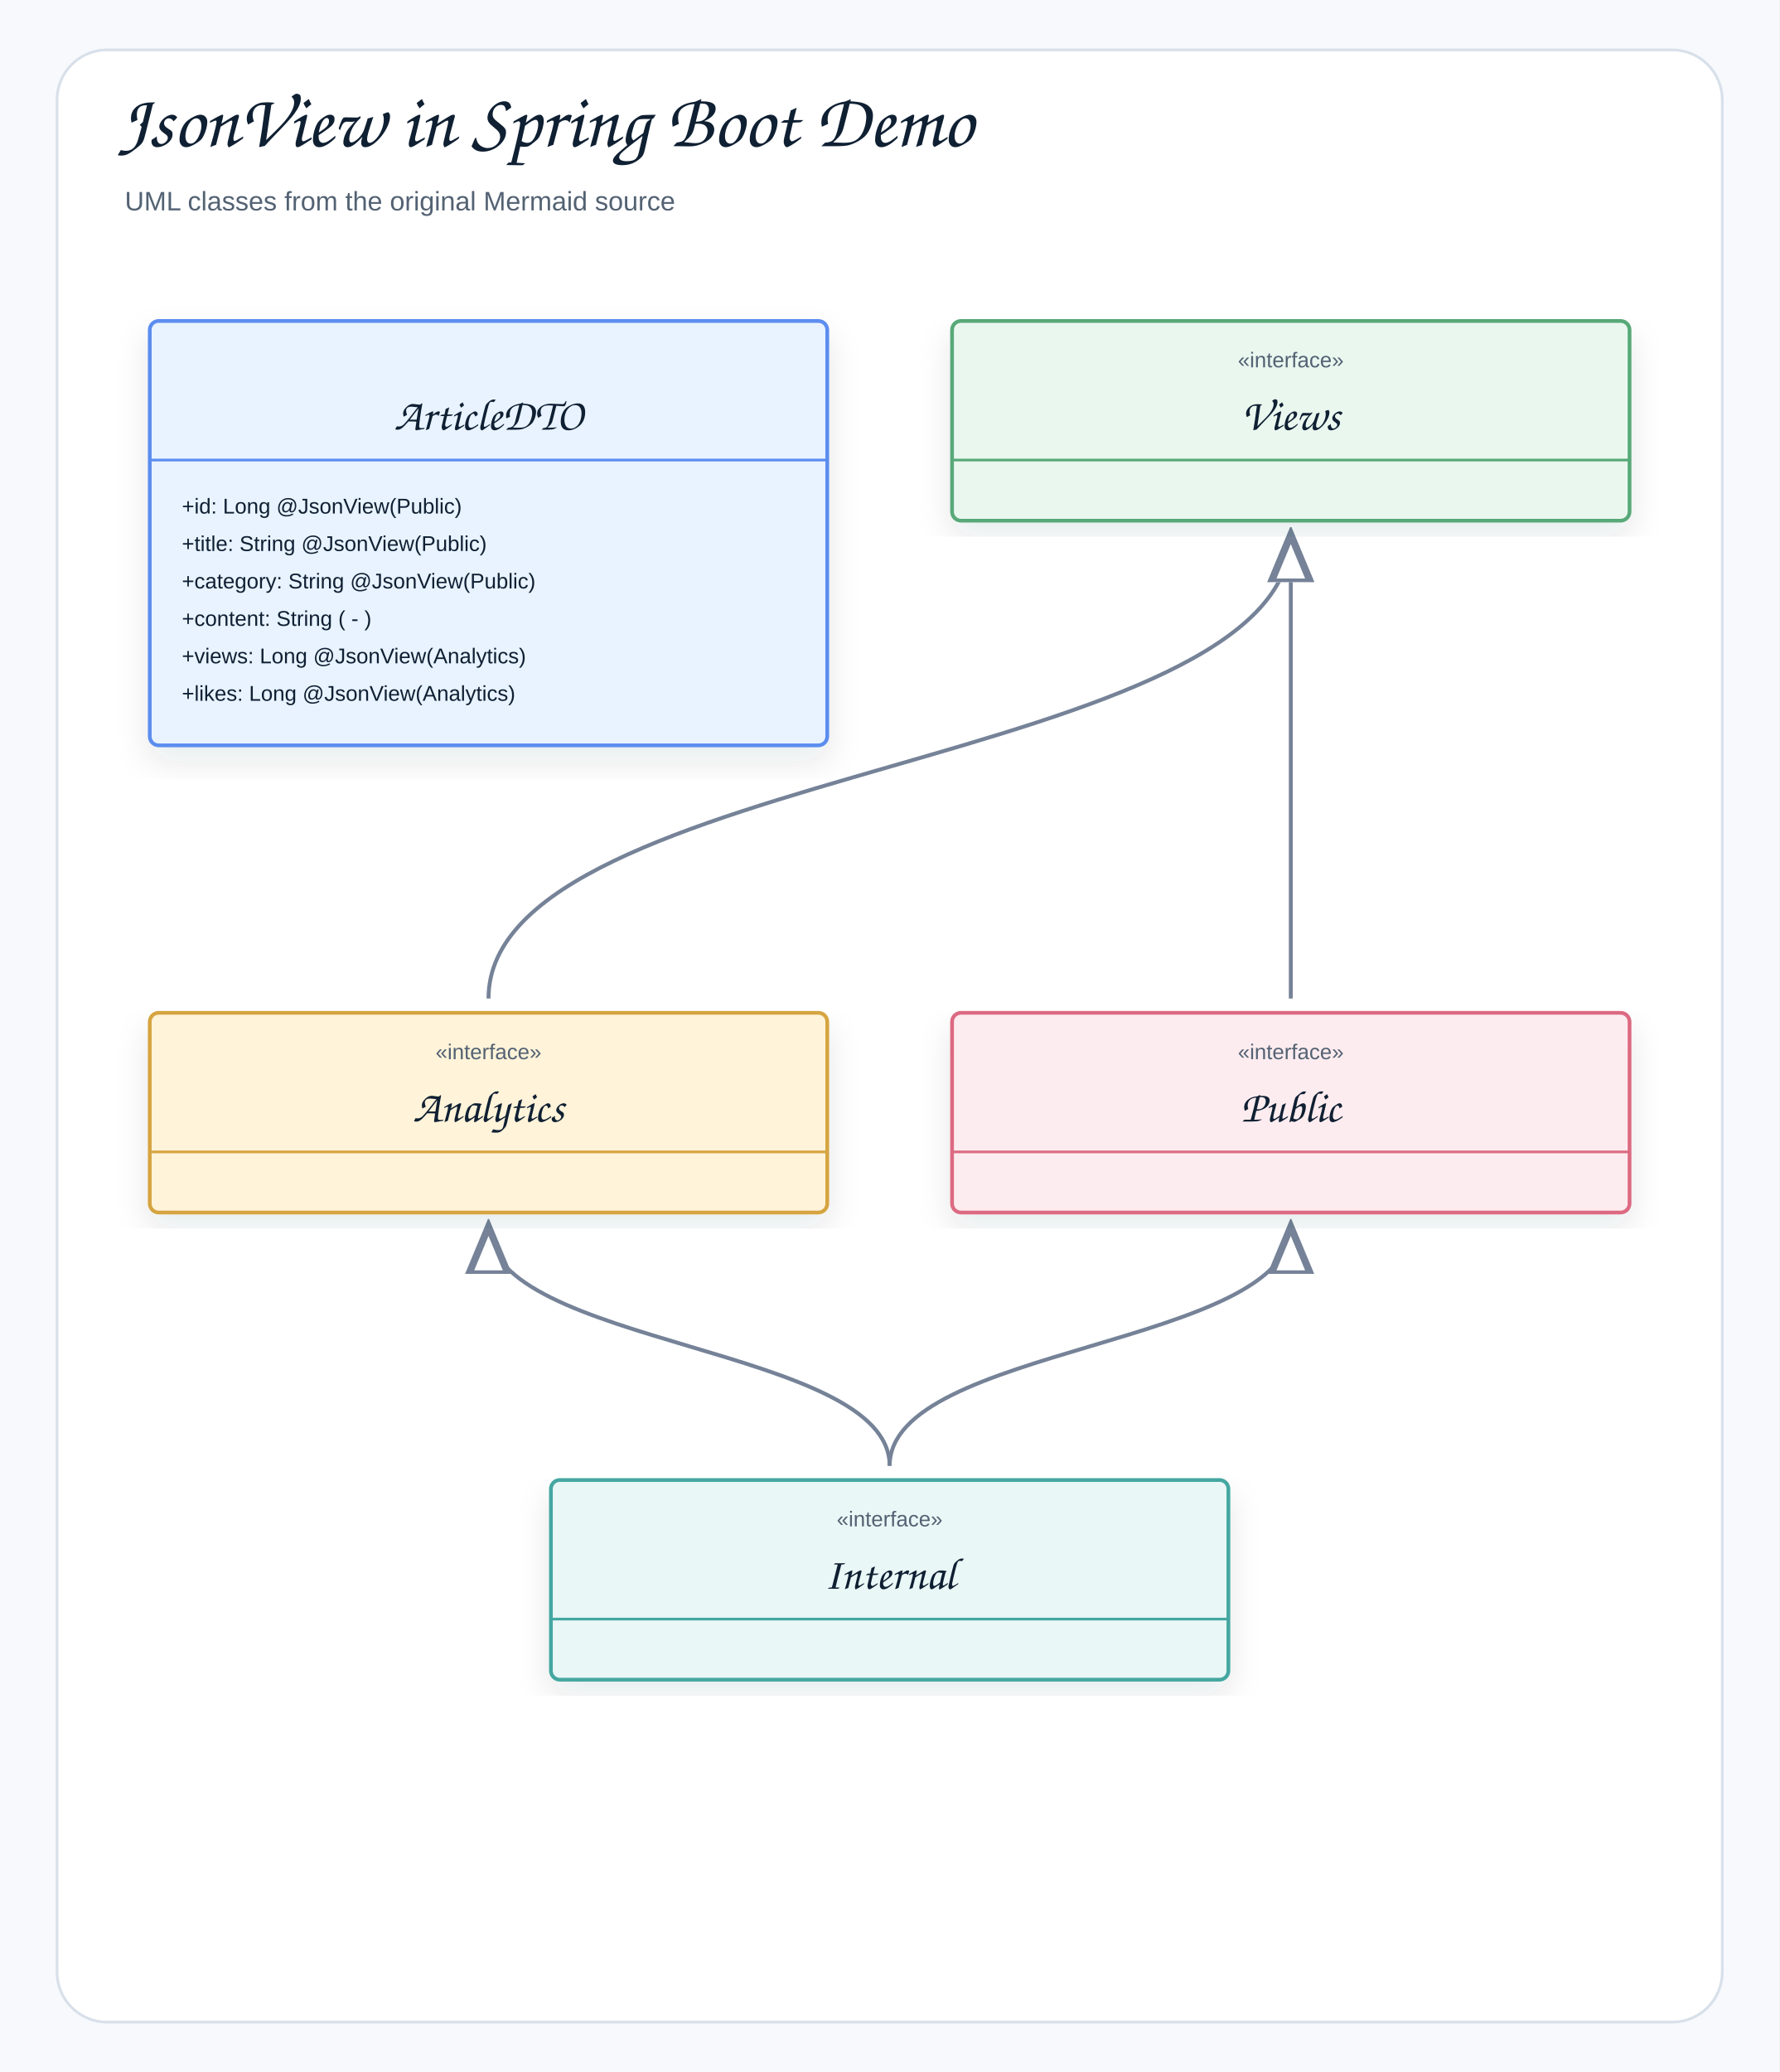
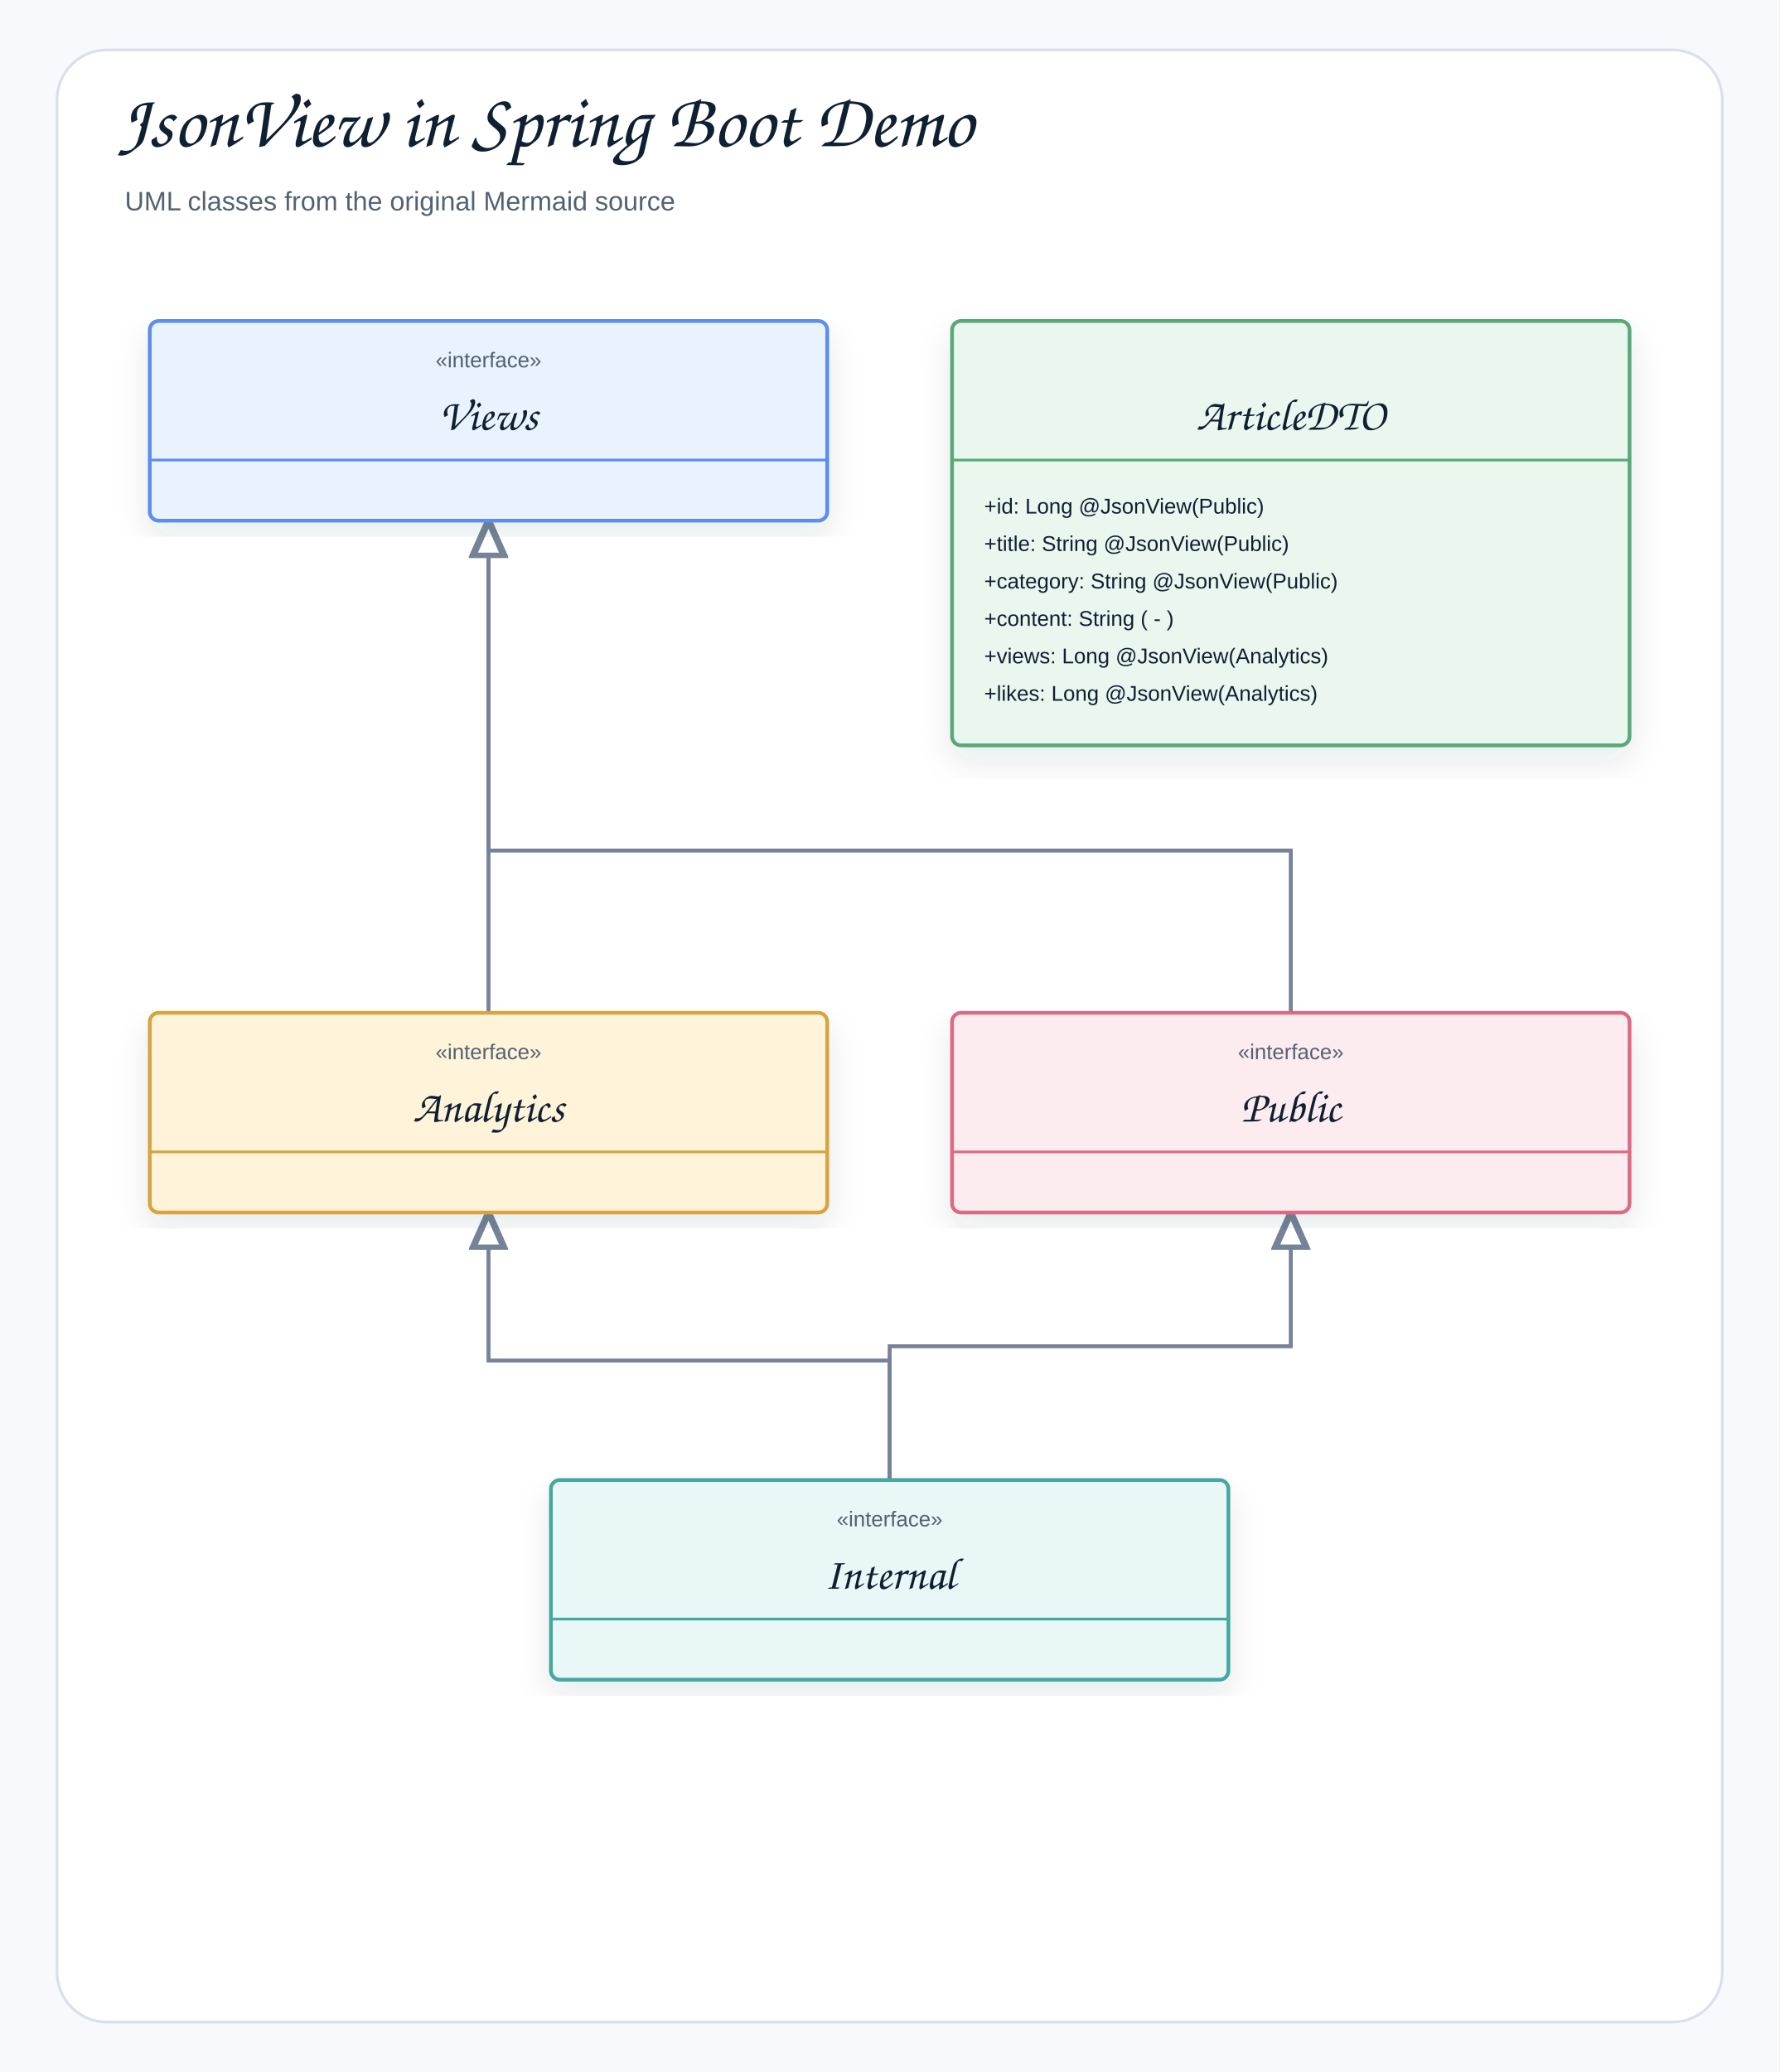
<svg xmlns="http://www.w3.org/2000/svg" width="998" height="1162" viewBox="0 0 998 1162" role="img" aria-label="JsonView in Spring Boot Demo">
  <defs>
    <filter id="shadow" x="-8%" y="-8%" width="116%" height="116%">
      <feDropShadow dx="0" dy="8" stdDeviation="9" flood-color="#1f2937" flood-opacity="0.10" />
    </filter>
-     <marker id="openArrow" markerWidth="12" markerHeight="10" refX="10" refY="5" orient="auto" markerUnits="strokeWidth">
-       <path d="M 1 1 L 10 5 L 1 9" fill="none" stroke="#758297" stroke-width="1.8" stroke-linecap="round" stroke-linejoin="round" />
+     <marker id="openArrow" markerWidth="10" markerHeight="8" refX="8.5" refY="4" orient="auto" markerUnits="strokeWidth">
+       <path d="M 1 1 L 8.5 4 L 1 7" fill="none" stroke="#758297" stroke-width="1.7" stroke-linecap="round" stroke-linejoin="round" />
    </marker>
-     <marker id="inherit" markerWidth="14" markerHeight="12" refX="12" refY="6" orient="auto" markerUnits="strokeWidth">
-       <path d="M 0 1 L 12 6 L 0 11 Z" fill="#ffffff" stroke="#758297" stroke-width="1.8" />
+     <marker id="inherit" markerWidth="11" markerHeight="10" refX="9.5" refY="5" orient="auto" markerUnits="strokeWidth">
+       <path d="M 0.5 1 L 9.5 5 L 0.5 9 Z" fill="#ffffff" stroke="#758297" stroke-width="1.7" />
    </marker>
    <style>
    .canvas{fill:#f7f9fc}.frame{fill:#fff;stroke:#d8e0ea;stroke-width:1.5}
    .title{font-family:"Architects Daughter","Comic Sans MS","Comic Sans",cursive;font-size:43px;font-weight:400;fill:#102033}
    .subtitle{font-family:"Comic Sans MS","Comic Sans","Comic Neue",Arial,sans-serif;font-size:15px;font-weight:400;fill:#536273}
    .label{font-family:"Architects Daughter","Comic Sans MS","Comic Sans",cursive;font-size:25px;font-weight:400;fill:#102033}
    .smallLabel{font-family:"Architects Daughter","Comic Sans MS","Comic Sans",cursive;font-size:21px;font-weight:400;fill:#102033}
    .mono{font-family:"Comic Sans MS","Comic Sans","Comic Neue",Arial,sans-serif;font-size:12px;font-weight:400;fill:#102033}
    .small{font-family:"Comic Sans MS","Comic Sans","Comic Neue",Arial,sans-serif;font-size:12px;font-weight:400;fill:#536273}
    .strong{font-family:"Comic Sans MS","Comic Sans","Comic Neue",Arial,sans-serif;font-size:13px;font-weight:400;fill:#102033}
    .card{stroke-width:2.1;filter:url(#shadow)}.compartment{stroke-width:1.5;fill:none}
    .line{stroke:#758297;stroke-width:2.1;fill:none;marker-end:url(#openArrow)}
    .plainLine{stroke:#758297;stroke-width:2.1;fill:none}
    .dashed{stroke:#758297;stroke-width:2.1;stroke-dasharray:7 6;fill:none;marker-end:url(#openArrow)}
    .inheritLine{stroke:#758297;stroke-width:2.2;fill:none;marker-end:url(#inherit)}
    .implLine{stroke:#758297;stroke-width:2.2;stroke-dasharray:8 7;fill:none;marker-end:url(#inherit)}
  </style>
  </defs>
  <rect class="canvas" width="998" height="1162" />
  <rect class="frame" x="32" y="28" width="934" height="1106" rx="28" />
  <text class="title" x="66" y="82">JsonView in Spring Boot Demo</text>
  <text class="subtitle" x="70" y="118">UML classes from the original Mermaid source</text>
-   <path class="inheritLine" d="M499 822 C499 755 274 755 274 688" />
-   <path class="inheritLine" d="M499 822 C499 755 724 755 724 688" />
-   <path class="inheritLine" d="M274 560 C274 430 724 430 724 300" />
-   <path class="inheritLine" d="M724 560 C724 430 724 430 724 300" />
+   <path class="inheritLine" d="M499 830 L499 763 L274 763 L274 680" />
+   <path class="inheritLine" d="M499 830 L499 755 L724 755 L724 680" />
+   <path class="inheritLine" d="M274 568 L274 292" />
+   <path class="inheritLine" d="M724 568 L724 477 L274 477 L274 292" />
  <g transform="translate(84,180)">
-     <rect class="card" x="0" y="0" width="380" height="238" rx="5" fill="#E8F3FF" stroke="#5B8DEF" />
+     <rect class="card" x="0" y="0" width="380" height="112" rx="5" fill="#E8F3FF" stroke="#5B8DEF" />
    <line class="compartment" x1="0" y1="78" x2="380" y2="78" stroke="#5B8DEF" />
+     <text class="small" x="190" y="26" text-anchor="middle">«interface»</text>
+     <text class="label" x="190" y="61" text-anchor="middle">Views</text>
+   </g>
+   <g transform="translate(534,180)">
+     <rect class="card" x="0" y="0" width="380" height="238" rx="5" fill="#EAF7EF" stroke="#58A978" />
+     <line class="compartment" x1="0" y1="78" x2="380" y2="78" stroke="#58A978" />
    <text class="small" x="190" y="26" text-anchor="middle" />
    <text class="label" x="190" y="61" text-anchor="middle">ArticleDTO</text>
    <text class="mono" x="18" y="108">+id: Long @JsonView(Public)</text>
    <text class="mono" x="18" y="129">+title: String @JsonView(Public)</text>
    <text class="mono" x="18" y="150">+category: String @JsonView(Public)</text>
    <text class="mono" x="18" y="171">+content: String ( - )</text>
    <text class="mono" x="18" y="192">+views: Long @JsonView(Analytics)</text>
    <text class="mono" x="18" y="213">+likes: Long @JsonView(Analytics)</text>
-   </g>
-   <g transform="translate(534,180)">
-     <rect class="card" x="0" y="0" width="380" height="112" rx="5" fill="#EAF7EF" stroke="#58A978" />
-     <line class="compartment" x1="0" y1="78" x2="380" y2="78" stroke="#58A978" />
-     <text class="small" x="190" y="26" text-anchor="middle">«interface»</text>
-     <text class="label" x="190" y="61" text-anchor="middle">Views</text>
  </g>
  <g transform="translate(84,568)">
    <rect class="card" x="0" y="0" width="380" height="112" rx="5" fill="#FFF3D9" stroke="#D6A441" />
    <line class="compartment" x1="0" y1="78" x2="380" y2="78" stroke="#D6A441" />
    <text class="small" x="190" y="26" text-anchor="middle">«interface»</text>
    <text class="label" x="190" y="61" text-anchor="middle">Analytics</text>
  </g>
  <g transform="translate(534,568)">
    <rect class="card" x="0" y="0" width="380" height="112" rx="5" fill="#FDECEF" stroke="#DC6B82" />
    <line class="compartment" x1="0" y1="78" x2="380" y2="78" stroke="#DC6B82" />
    <text class="small" x="190" y="26" text-anchor="middle">«interface»</text>
    <text class="label" x="190" y="61" text-anchor="middle">Public</text>
  </g>
  <g transform="translate(309,830)">
    <rect class="card" x="0" y="0" width="380" height="112" rx="5" fill="#E9F7F6" stroke="#45A7A1" />
    <line class="compartment" x1="0" y1="78" x2="380" y2="78" stroke="#45A7A1" />
    <text class="small" x="190" y="26" text-anchor="middle">«interface»</text>
    <text class="label" x="190" y="61" text-anchor="middle">Internal</text>
  </g>
</svg>
